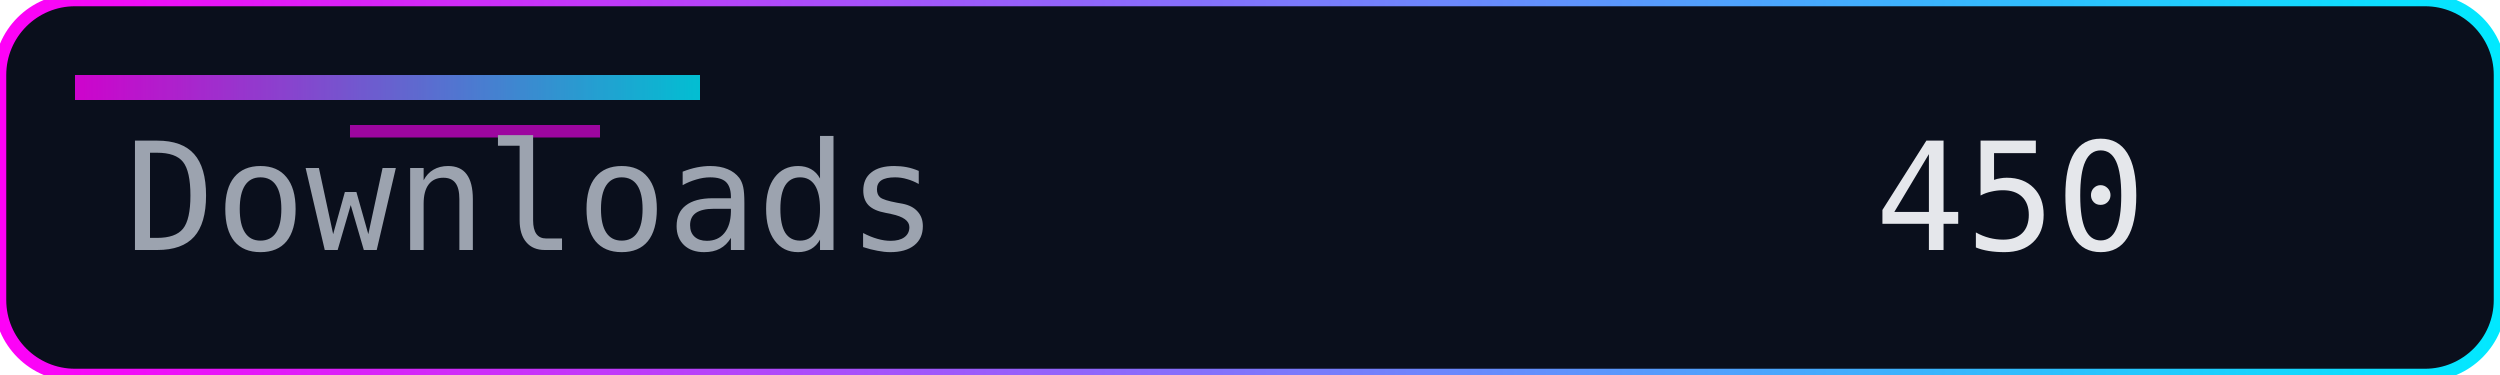
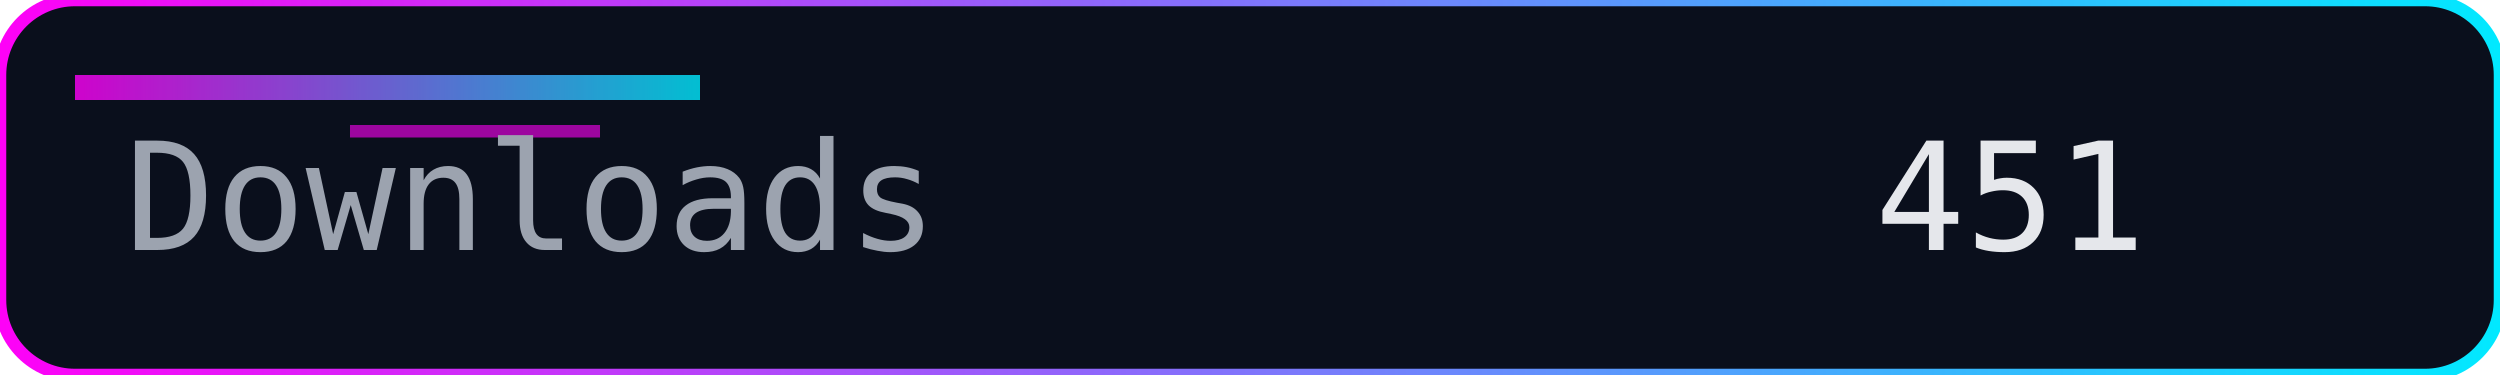
<svg xmlns="http://www.w3.org/2000/svg" width="200" height="30" role="img" aria-label="Downloads">
  <defs>
    <linearGradient id="accent" x1="0" y1="0" x2="1" y2="0">
      <stop offset="0%" stop-color="#ff00f7" />
      <stop offset="100%" stop-color="#00eaff" />
    </linearGradient>
  </defs>
  <rect width="200" height="30" rx="6" fill="#0a0f1c" />
  <rect width="200" height="30" rx="6" fill="none" stroke="url(#accent)" stroke-width="1" />
  <rect x="6" y="6" width="50" height="2" fill="url(#accent)" opacity="0.8" />
  <rect x="28" y="10" width="20" height="1" fill="#ff00f7" opacity="0.6" />
  <g font-family="Consolas, Menlo, monospace" font-size="12">
    <text x="10" y="20" fill="#9ca3af">Downloads</text>
-     <text x="150" y="20" fill="#e5e7eb">450</text>
+     <text x="150" y="20" fill="#e5e7eb">451</text>
  </g>
</svg>
